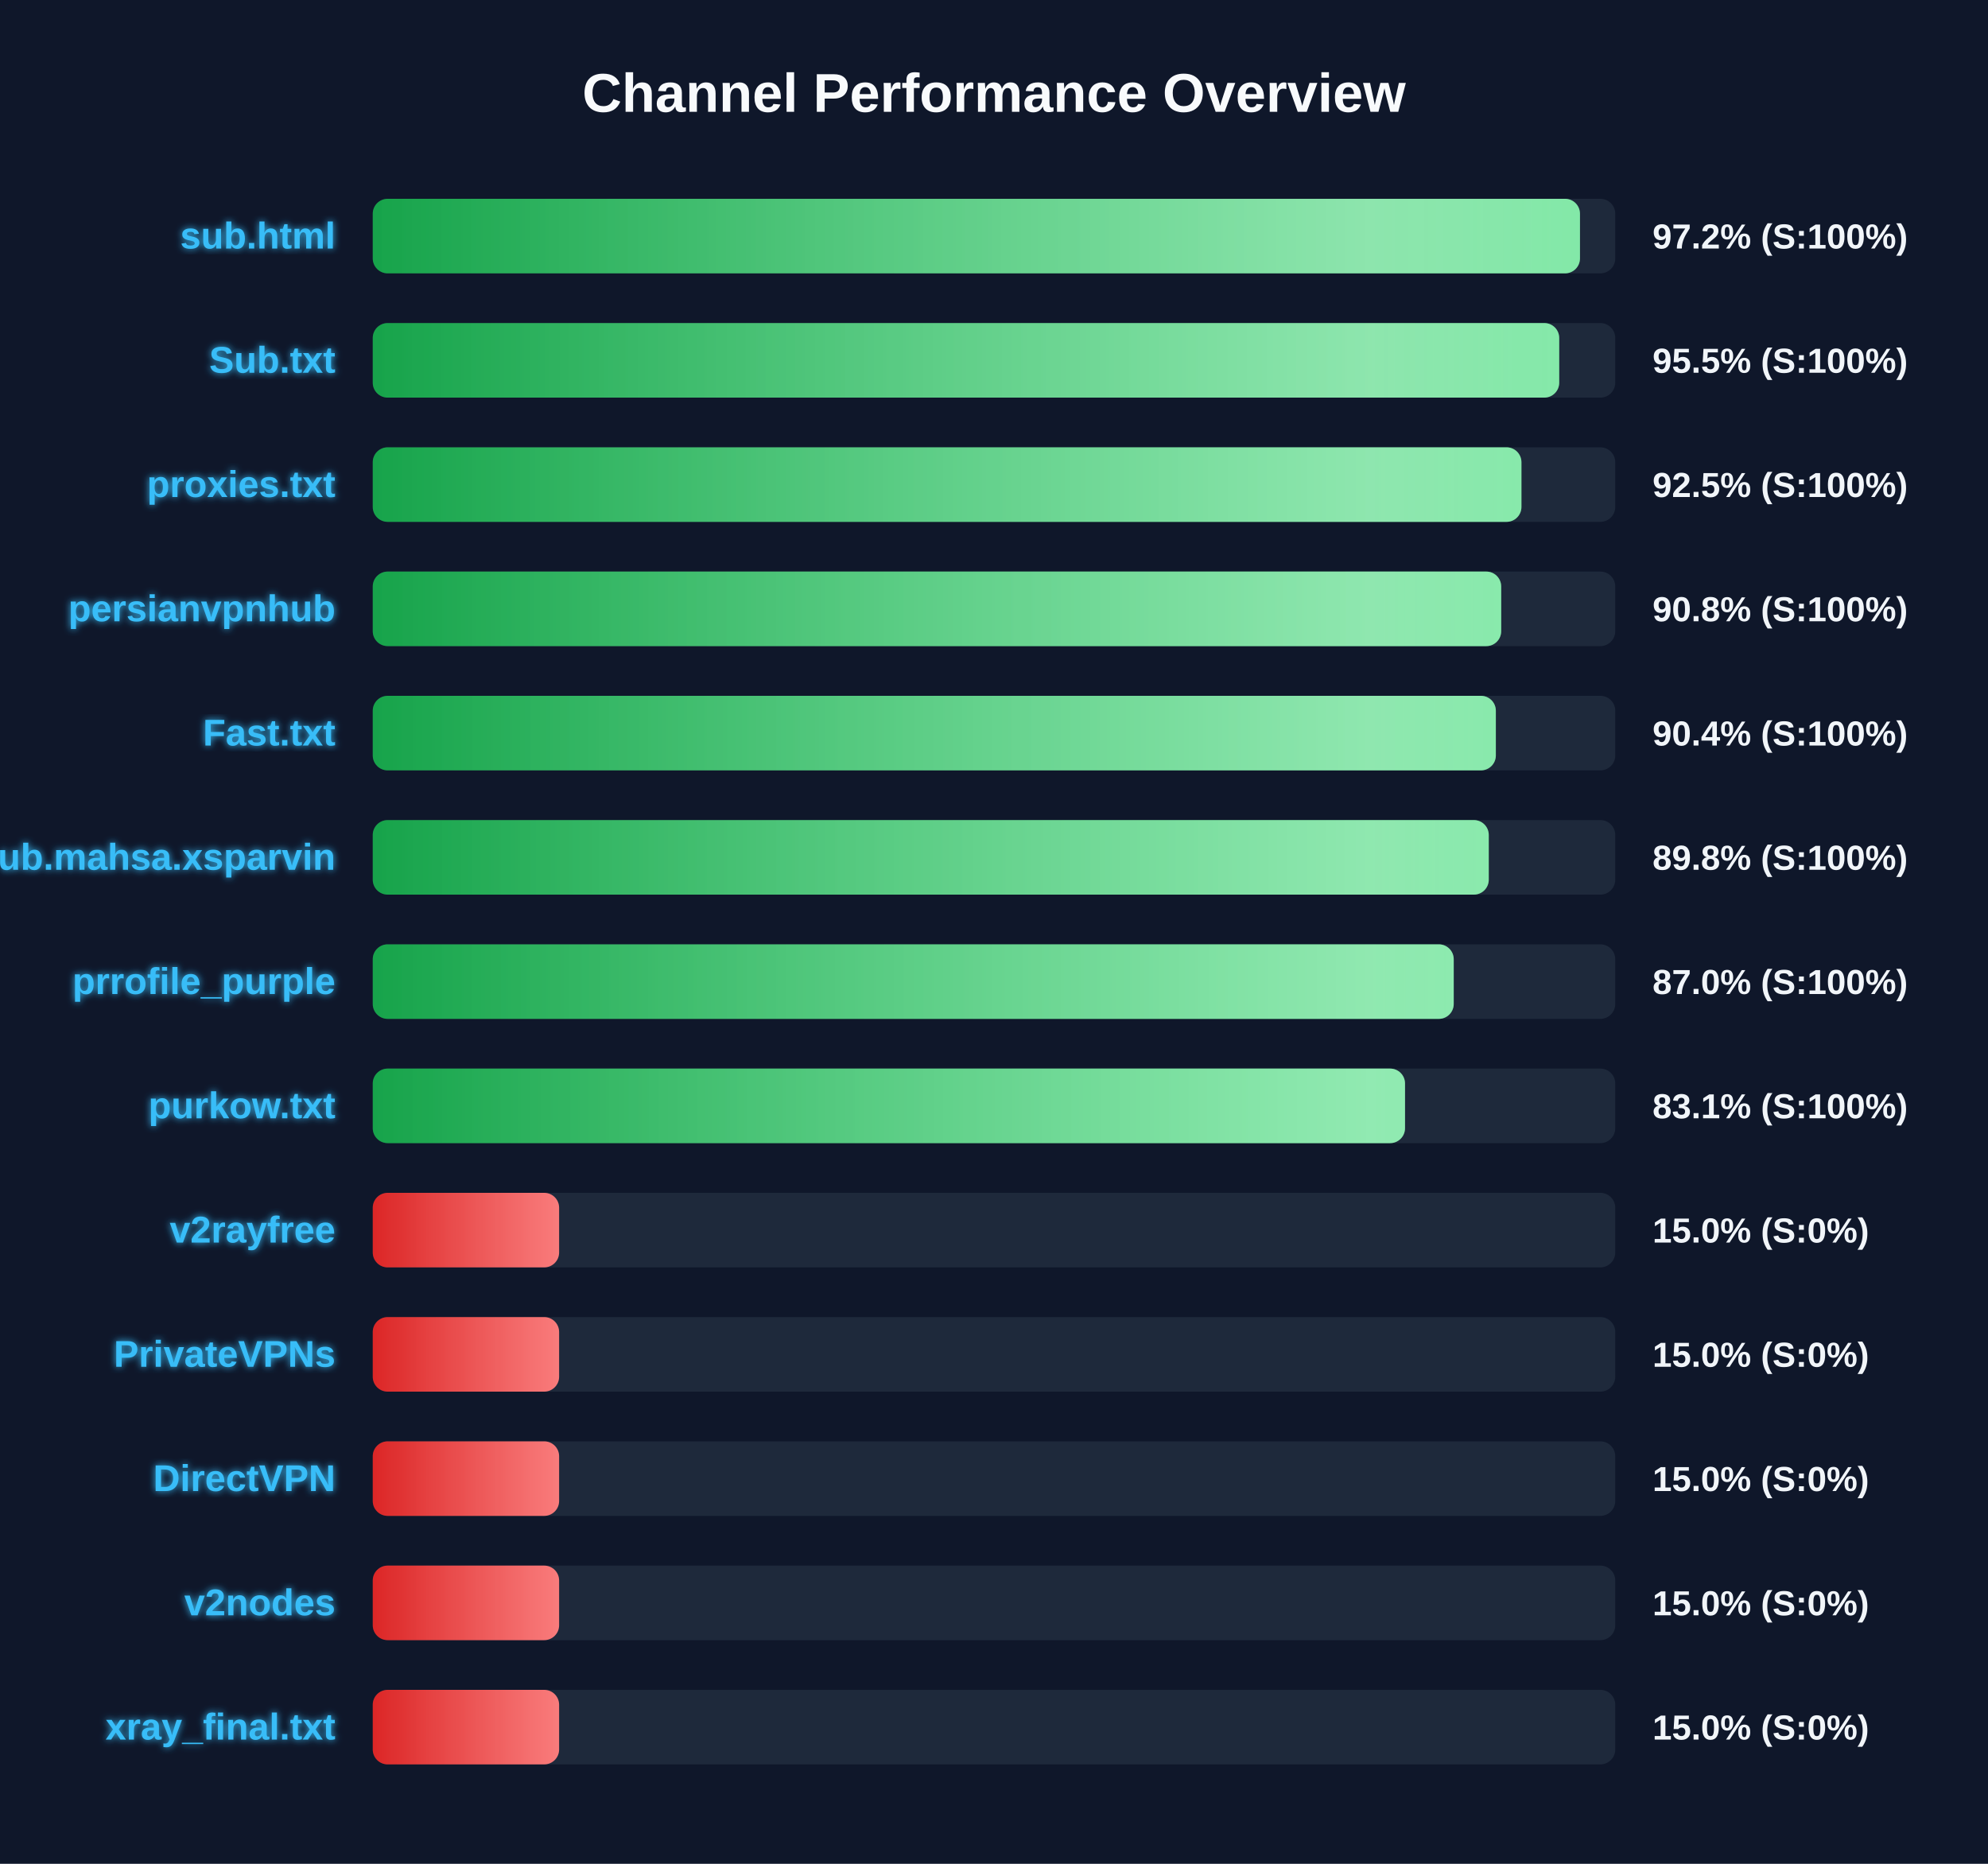
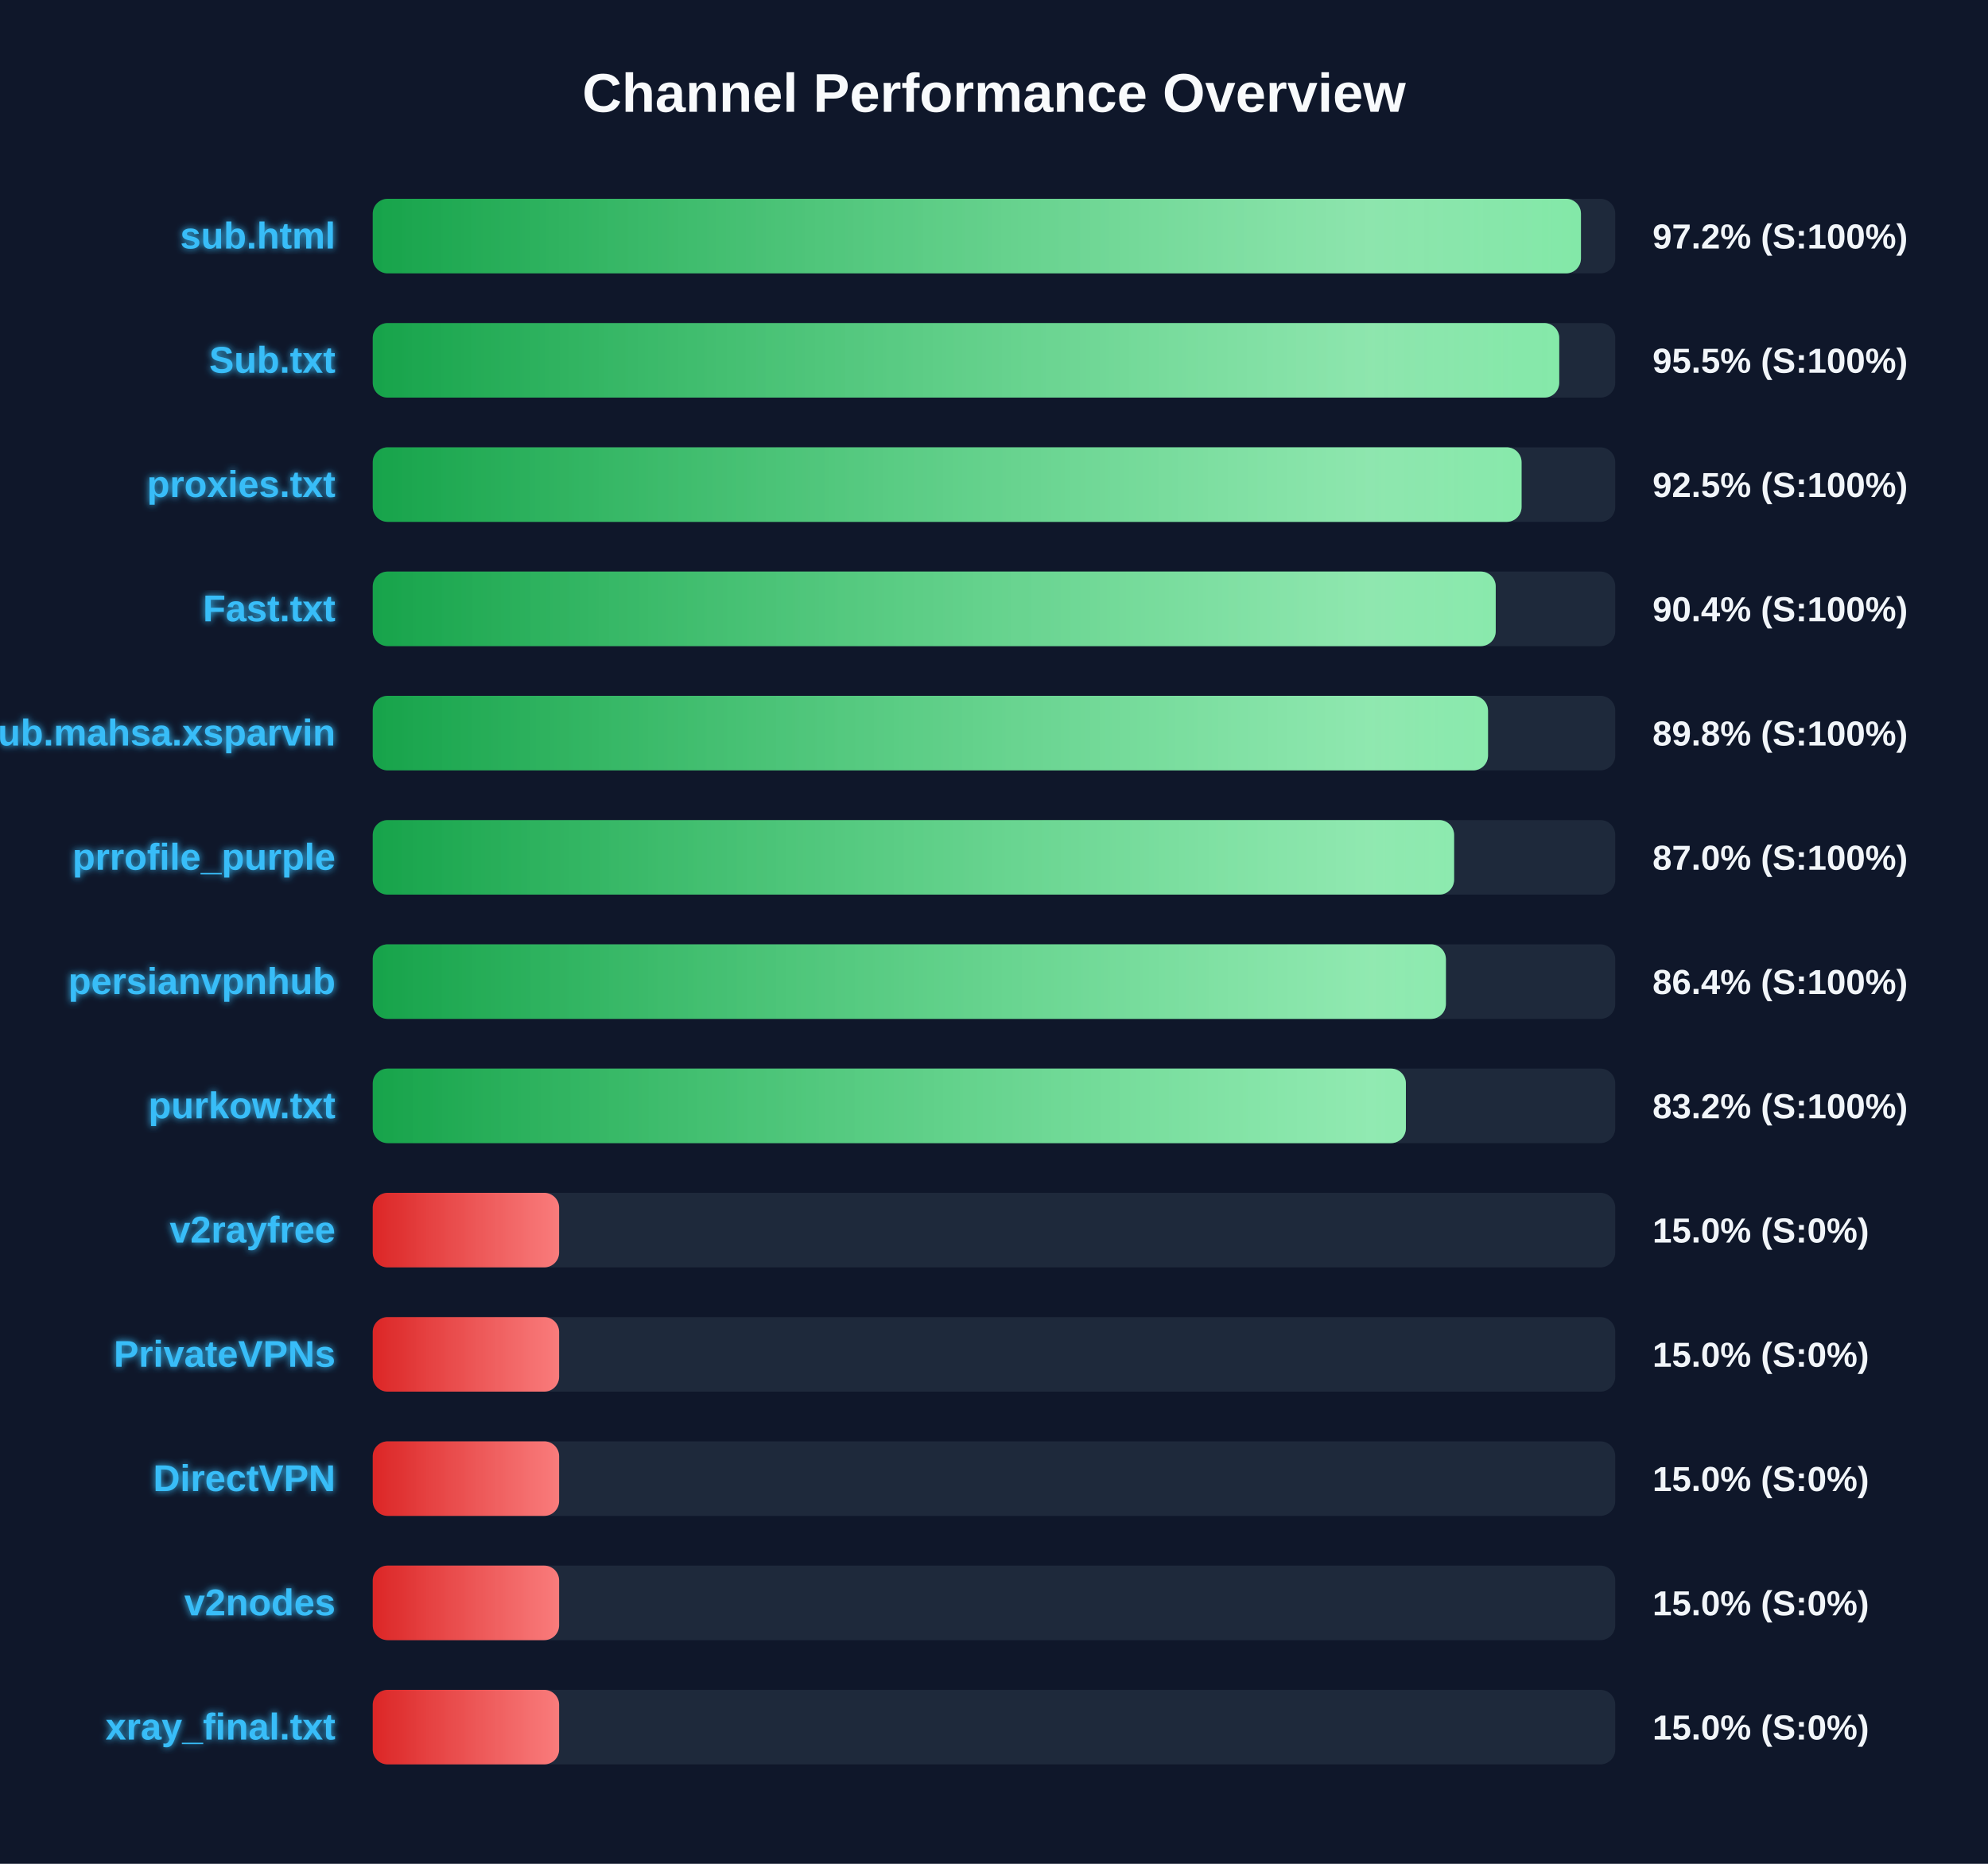
<svg xmlns="http://www.w3.org/2000/svg" width="800" height="750" version="1.1">
  <defs>
    <linearGradient id="grad-green" x1="0%" y1="0%" x2="100%" y2="0%">
      <stop offset="0%" stop-color="#16a34a" />
      <stop offset="100%" stop-color="#4ade80" />
    </linearGradient>
    <linearGradient id="grad-yellow" x1="0%" y1="0%" x2="100%" y2="0%">
      <stop offset="0%" stop-color="#ca8a04" />
      <stop offset="100%" stop-color="#fde047" />
    </linearGradient>
    <linearGradient id="grad-red" x1="0%" y1="0%" x2="100%" y2="0%">
      <stop offset="0%" stop-color="#dc2626" />
      <stop offset="100%" stop-color="#f87171" />
    </linearGradient>
    <linearGradient id="shimmer" x1="0%" y1="0%" x2="100%" y2="0%">
      <stop offset="0%" stop-color="rgba(255,255,255,0)" />
      <stop offset="50%" stop-color="rgba(255,255,255,0.4)" />
      <stop offset="100%" stop-color="rgba(255,255,255,0)" />
    </linearGradient>
    <filter id="glow" x="-20%" y="-20%" width="140%" height="140%">
      <feGaussianBlur stdDeviation="1.5" result="blur" />
      <feComposite in="SourceGraphic" in2="blur" operator="over" />
    </filter>
  </defs>
  <style>
        .bg-rect { fill: #0f172a; }
        .title { font: bold 22px 'Segoe UI', Arial, sans-serif; fill: #f8fafc; }
        .row { font: bold 15px 'Segoe UI', Arial, sans-serif; fill: #38bdf8; filter: url(#glow); }
        .score { font: bold 14px 'Segoe UI', Arial, sans-serif; fill: #f1f5f9; }
        @keyframes shimmer-anim {
            0% { transform: translateX(-100%); }
            100% { transform: translateX(200%); }
        }
        .shimmer-rect {
            animation: shimmer-anim 2.5s infinite linear;
        }
    </style>
  <rect width="100%" height="100%" class="bg-rect" />
  <text x="400" y="45" text-anchor="middle" class="title">Channel Performance Overview</text>
  <rect x="150" y="80" width="500" height="30" fill="#1e293b" rx="6" />
  <clipPath id="clip-0">
-     <rect x="150" y="80" width="485.8" height="30" rx="6" />
+     <rect x="150" y="80" width="486.2" height="30" rx="6" />
  </clipPath>
-   <rect x="150" y="80" width="485.8" height="30" fill="url(#grad-green)" rx="6" />
+   <rect x="150" y="80" width="486.2" height="30" fill="url(#grad-green)" rx="6" />
  <g clip-path="url(#clip-0)">
    <rect x="150" y="80" width="100%" height="30" fill="url(#shimmer)" class="shimmer-rect" />
  </g>
  <text x="135" y="100" text-anchor="end" class="row">sub.html</text>
  <text x="665" y="100" text-anchor="start" class="score">97.2% (S:100%)</text>
  <rect x="150" y="130" width="500" height="30" fill="#1e293b" rx="6" />
  <clipPath id="clip-1">
    <rect x="150" y="130" width="477.45" height="30" rx="6" />
  </clipPath>
  <rect x="150" y="130" width="477.45" height="30" fill="url(#grad-green)" rx="6" />
  <g clip-path="url(#clip-1)">
    <rect x="150" y="130" width="100%" height="30" fill="url(#shimmer)" class="shimmer-rect" />
  </g>
  <text x="135" y="150" text-anchor="end" class="row">Sub.txt</text>
  <text x="665" y="150" text-anchor="start" class="score">95.5% (S:100%)</text>
  <rect x="150" y="180" width="500" height="30" fill="#1e293b" rx="6" />
  <clipPath id="clip-2">
-     <rect x="150" y="180" width="462.25" height="30" rx="6" />
+     <rect x="150" y="180" width="462.3" height="30" rx="6" />
  </clipPath>
-   <rect x="150" y="180" width="462.25" height="30" fill="url(#grad-green)" rx="6" />
+   <rect x="150" y="180" width="462.3" height="30" fill="url(#grad-green)" rx="6" />
  <g clip-path="url(#clip-2)">
    <rect x="150" y="180" width="100%" height="30" fill="url(#shimmer)" class="shimmer-rect" />
  </g>
  <text x="135" y="200" text-anchor="end" class="row">proxies.txt</text>
  <text x="665" y="200" text-anchor="start" class="score">92.5% (S:100%)</text>
  <rect x="150" y="230" width="500" height="30" fill="#1e293b" rx="6" />
  <clipPath id="clip-3">
-     <rect x="150" y="230" width="454.1" height="30" rx="6" />
+     <rect x="150" y="230" width="451.9" height="30" rx="6" />
  </clipPath>
-   <rect x="150" y="230" width="454.1" height="30" fill="url(#grad-green)" rx="6" />
+   <rect x="150" y="230" width="451.9" height="30" fill="url(#grad-green)" rx="6" />
  <g clip-path="url(#clip-3)">
    <rect x="150" y="230" width="100%" height="30" fill="url(#shimmer)" class="shimmer-rect" />
  </g>
-   <text x="135" y="250" text-anchor="end" class="row">persianvpnhub</text>
-   <text x="665" y="250" text-anchor="start" class="score">90.8% (S:100%)</text>
+   <text x="135" y="250" text-anchor="end" class="row">Fast.txt</text>
+   <text x="665" y="250" text-anchor="start" class="score">90.4% (S:100%)</text>
  <rect x="150" y="280" width="500" height="30" fill="#1e293b" rx="6" />
  <clipPath id="clip-4">
-     <rect x="150" y="280" width="451.95" height="30" rx="6" />
+     <rect x="150" y="280" width="448.8" height="30" rx="6" />
  </clipPath>
-   <rect x="150" y="280" width="451.95" height="30" fill="url(#grad-green)" rx="6" />
+   <rect x="150" y="280" width="448.8" height="30" fill="url(#grad-green)" rx="6" />
  <g clip-path="url(#clip-4)">
    <rect x="150" y="280" width="100%" height="30" fill="url(#shimmer)" class="shimmer-rect" />
  </g>
-   <text x="135" y="300" text-anchor="end" class="row">Fast.txt</text>
-   <text x="665" y="300" text-anchor="start" class="score">90.4% (S:100%)</text>
+   <text x="135" y="300" text-anchor="end" class="row">Sub.mahsa.xsparvin</text>
+   <text x="665" y="300" text-anchor="start" class="score">89.8% (S:100%)</text>
  <rect x="150" y="330" width="500" height="30" fill="#1e293b" rx="6" />
  <clipPath id="clip-5">
-     <rect x="150" y="330" width="449.1" height="30" rx="6" />
+     <rect x="150" y="330" width="435.15" height="30" rx="6" />
  </clipPath>
-   <rect x="150" y="330" width="449.1" height="30" fill="url(#grad-green)" rx="6" />
+   <rect x="150" y="330" width="435.15" height="30" fill="url(#grad-green)" rx="6" />
  <g clip-path="url(#clip-5)">
    <rect x="150" y="330" width="100%" height="30" fill="url(#shimmer)" class="shimmer-rect" />
  </g>
-   <text x="135" y="350" text-anchor="end" class="row">Sub.mahsa.xsparvin</text>
-   <text x="665" y="350" text-anchor="start" class="score">89.8% (S:100%)</text>
+   <text x="135" y="350" text-anchor="end" class="row">prrofile_purple</text>
+   <text x="665" y="350" text-anchor="start" class="score">87.0% (S:100%)</text>
  <rect x="150" y="380" width="500" height="30" fill="#1e293b" rx="6" />
  <clipPath id="clip-6">
-     <rect x="150" y="380" width="435.0" height="30" rx="6" />
+     <rect x="150" y="380" width="431.85" height="30" rx="6" />
  </clipPath>
-   <rect x="150" y="380" width="435.0" height="30" fill="url(#grad-green)" rx="6" />
+   <rect x="150" y="380" width="431.85" height="30" fill="url(#grad-green)" rx="6" />
  <g clip-path="url(#clip-6)">
    <rect x="150" y="380" width="100%" height="30" fill="url(#shimmer)" class="shimmer-rect" />
  </g>
-   <text x="135" y="400" text-anchor="end" class="row">prrofile_purple</text>
-   <text x="665" y="400" text-anchor="start" class="score">87.0% (S:100%)</text>
+   <text x="135" y="400" text-anchor="end" class="row">persianvpnhub</text>
+   <text x="665" y="400" text-anchor="start" class="score">86.4% (S:100%)</text>
  <rect x="150" y="430" width="500" height="30" fill="#1e293b" rx="6" />
  <clipPath id="clip-7">
-     <rect x="150" y="430" width="415.4" height="30" rx="6" />
+     <rect x="150" y="430" width="415.75" height="30" rx="6" />
  </clipPath>
-   <rect x="150" y="430" width="415.4" height="30" fill="url(#grad-green)" rx="6" />
+   <rect x="150" y="430" width="415.75" height="30" fill="url(#grad-green)" rx="6" />
  <g clip-path="url(#clip-7)">
    <rect x="150" y="430" width="100%" height="30" fill="url(#shimmer)" class="shimmer-rect" />
  </g>
  <text x="135" y="450" text-anchor="end" class="row">purkow.txt</text>
-   <text x="665" y="450" text-anchor="start" class="score">83.1% (S:100%)</text>
+   <text x="665" y="450" text-anchor="start" class="score">83.2% (S:100%)</text>
  <rect x="150" y="480" width="500" height="30" fill="#1e293b" rx="6" />
  <clipPath id="clip-8">
    <rect x="150" y="480" width="75.0" height="30" rx="6" />
  </clipPath>
  <rect x="150" y="480" width="75.0" height="30" fill="url(#grad-red)" rx="6" />
  <g clip-path="url(#clip-8)">
    <rect x="150" y="480" width="100%" height="30" fill="url(#shimmer)" class="shimmer-rect" />
  </g>
  <text x="135" y="500" text-anchor="end" class="row">v2rayfree</text>
  <text x="665" y="500" text-anchor="start" class="score">15.0% (S:0%)</text>
  <rect x="150" y="530" width="500" height="30" fill="#1e293b" rx="6" />
  <clipPath id="clip-9">
    <rect x="150" y="530" width="75.0" height="30" rx="6" />
  </clipPath>
  <rect x="150" y="530" width="75.0" height="30" fill="url(#grad-red)" rx="6" />
  <g clip-path="url(#clip-9)">
    <rect x="150" y="530" width="100%" height="30" fill="url(#shimmer)" class="shimmer-rect" />
  </g>
  <text x="135" y="550" text-anchor="end" class="row">PrivateVPNs</text>
  <text x="665" y="550" text-anchor="start" class="score">15.0% (S:0%)</text>
  <rect x="150" y="580" width="500" height="30" fill="#1e293b" rx="6" />
  <clipPath id="clip-10">
    <rect x="150" y="580" width="75.0" height="30" rx="6" />
  </clipPath>
  <rect x="150" y="580" width="75.0" height="30" fill="url(#grad-red)" rx="6" />
  <g clip-path="url(#clip-10)">
    <rect x="150" y="580" width="100%" height="30" fill="url(#shimmer)" class="shimmer-rect" />
  </g>
  <text x="135" y="600" text-anchor="end" class="row">DirectVPN</text>
  <text x="665" y="600" text-anchor="start" class="score">15.0% (S:0%)</text>
  <rect x="150" y="630" width="500" height="30" fill="#1e293b" rx="6" />
  <clipPath id="clip-11">
    <rect x="150" y="630" width="75.0" height="30" rx="6" />
  </clipPath>
  <rect x="150" y="630" width="75.0" height="30" fill="url(#grad-red)" rx="6" />
  <g clip-path="url(#clip-11)">
    <rect x="150" y="630" width="100%" height="30" fill="url(#shimmer)" class="shimmer-rect" />
  </g>
  <text x="135" y="650" text-anchor="end" class="row">v2nodes</text>
  <text x="665" y="650" text-anchor="start" class="score">15.0% (S:0%)</text>
  <rect x="150" y="680" width="500" height="30" fill="#1e293b" rx="6" />
  <clipPath id="clip-12">
    <rect x="150" y="680" width="75.0" height="30" rx="6" />
  </clipPath>
  <rect x="150" y="680" width="75.0" height="30" fill="url(#grad-red)" rx="6" />
  <g clip-path="url(#clip-12)">
    <rect x="150" y="680" width="100%" height="30" fill="url(#shimmer)" class="shimmer-rect" />
  </g>
  <text x="135" y="700" text-anchor="end" class="row">xray_final.txt</text>
  <text x="665" y="700" text-anchor="start" class="score">15.0% (S:0%)</text>
</svg>
